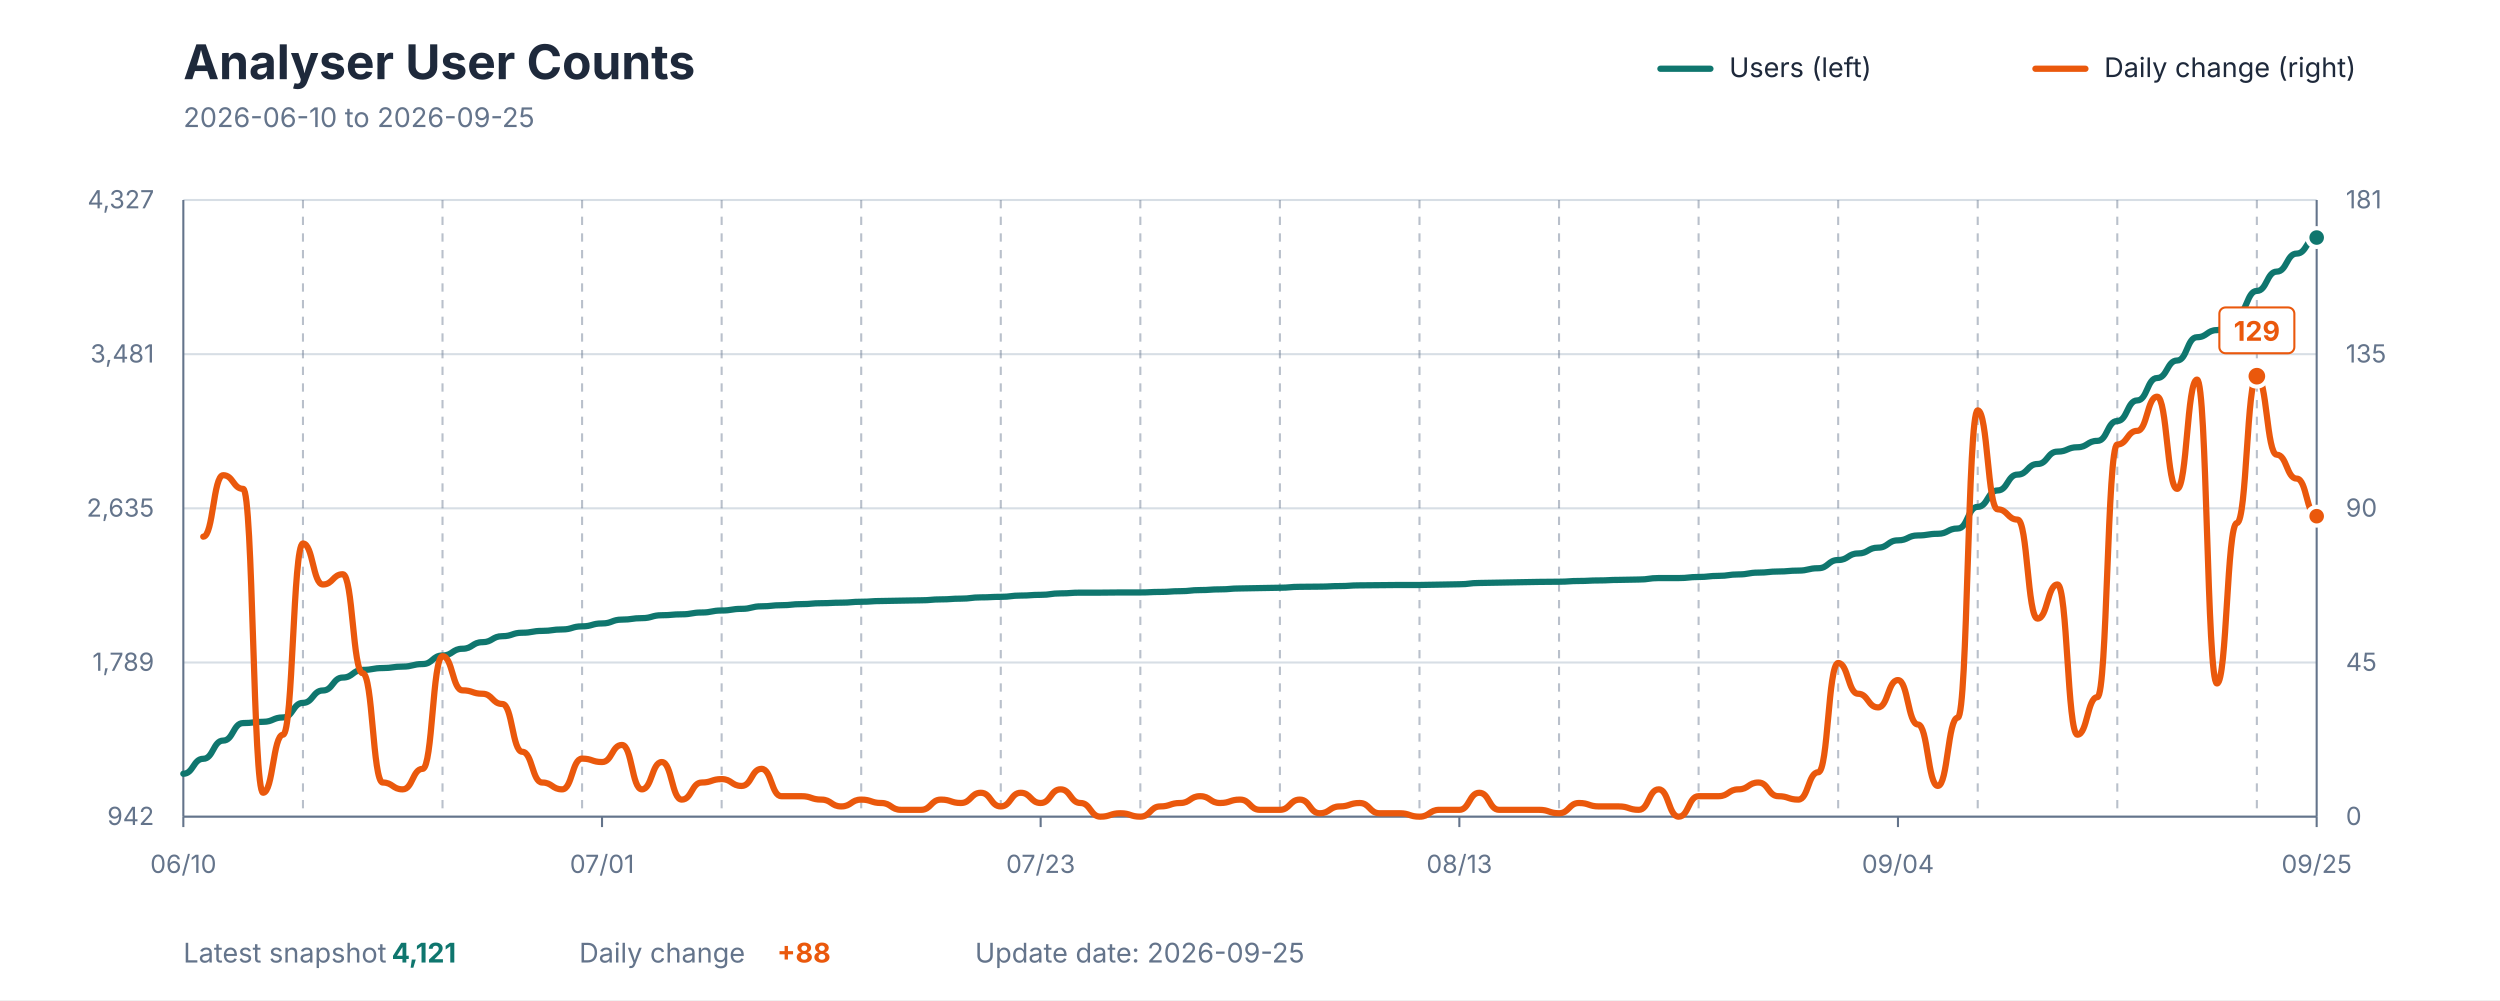
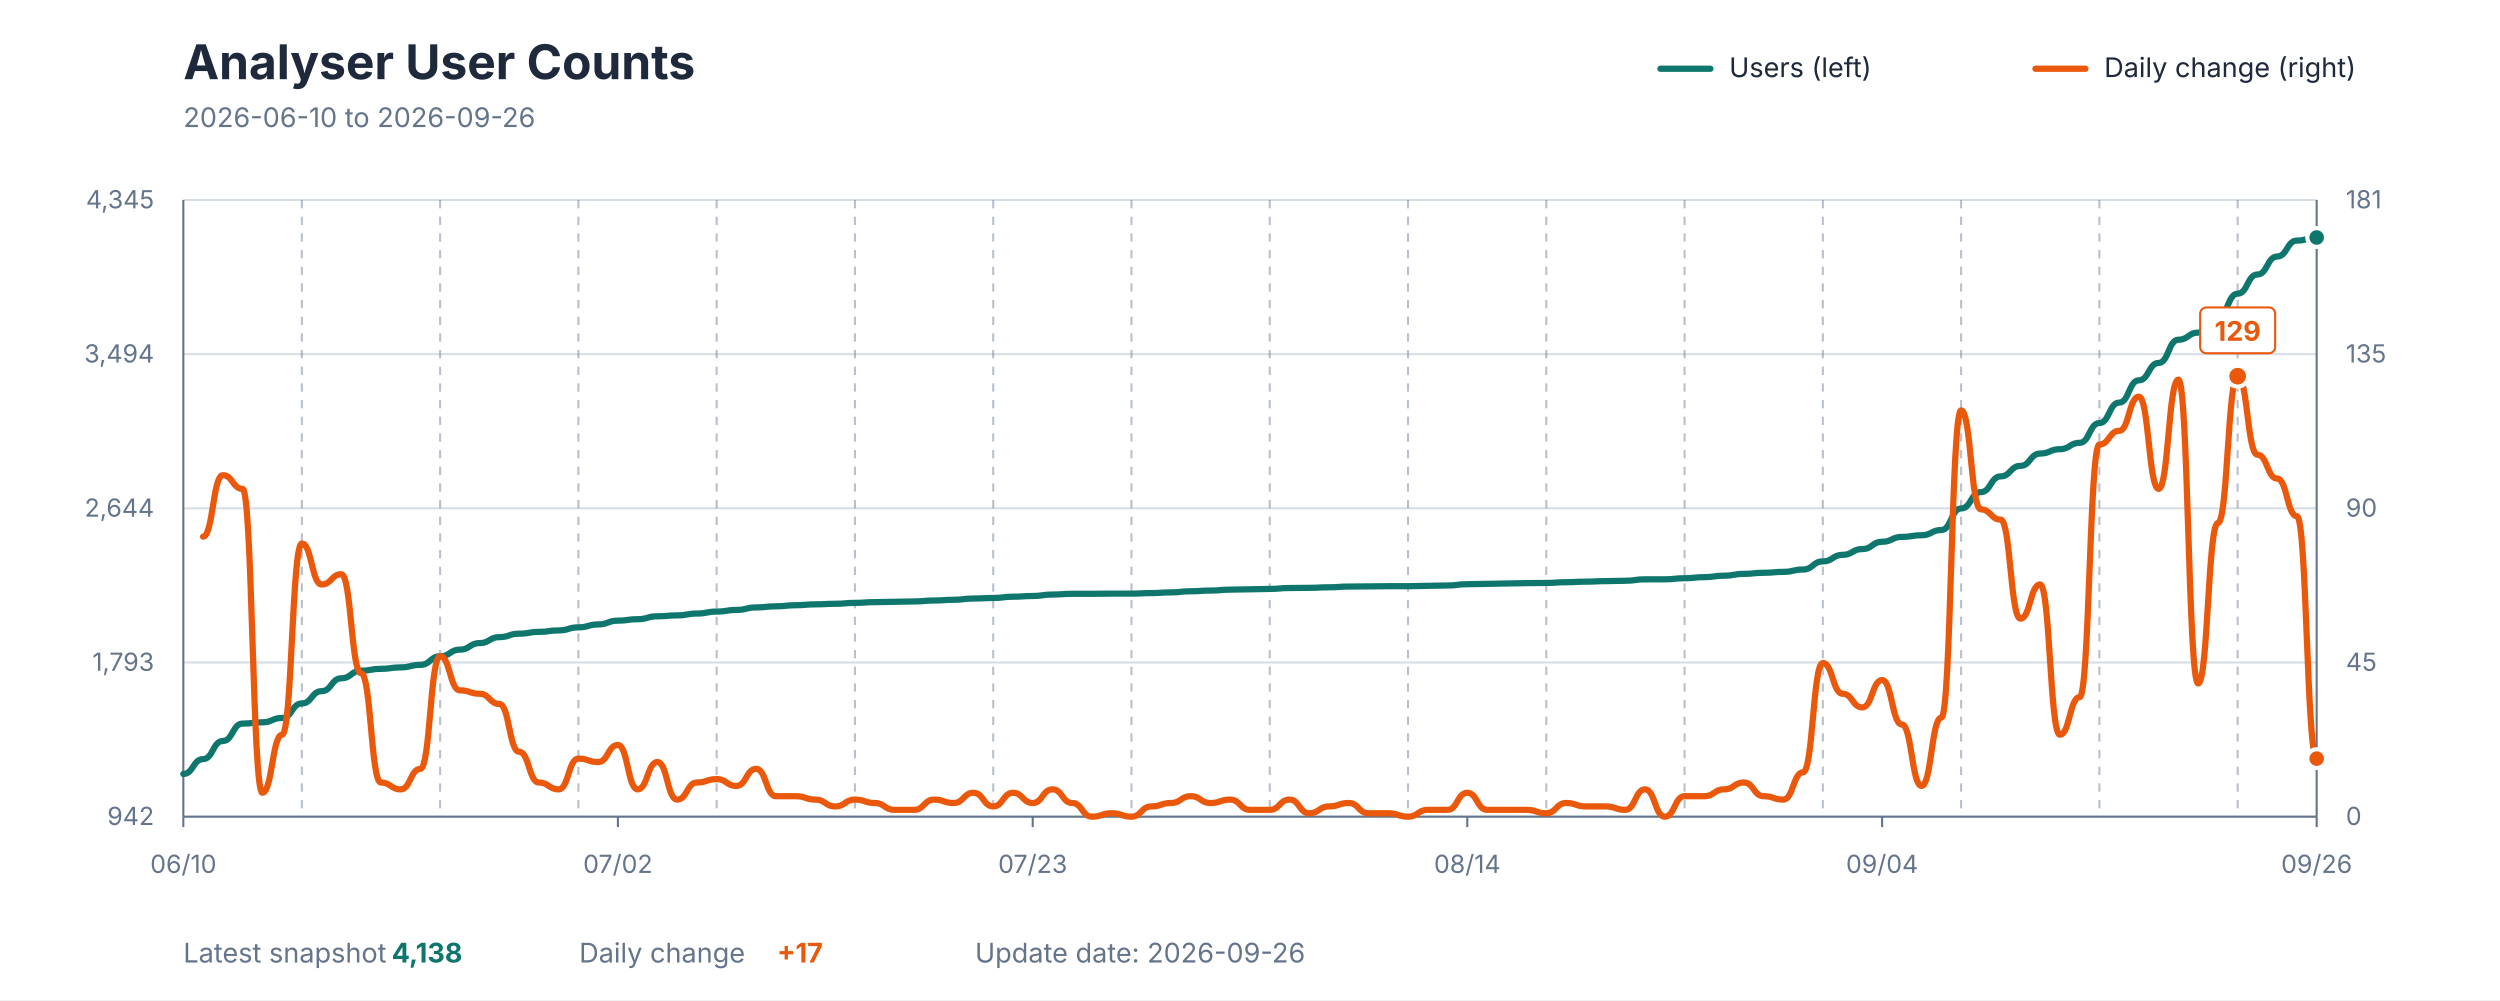
<svg xmlns="http://www.w3.org/2000/svg" viewBox="0 0 1200 480" role="img" aria-labelledby="title description">
  <style>
    text { font-family: -apple-system, BlinkMacSystemFont, "Segoe UI", sans-serif; }
    .title { fill: #1E293B; font-size: 23px; font-weight: 700; }
    .subtitle { fill: #64748B; font-size: 13px; }
    .axis-label { fill: #64748B; font-size: 12px; }
    .grid { stroke: #D7DEE5; stroke-width: 1; }
    .week { stroke: #64748B; stroke-width: 1; stroke-dasharray: 4 4; opacity: 0.45; }
    .axis { stroke: #64748B; stroke-width: 1; }
    .legend { fill: #1E293B; font-size: 13px; }
    .value { font-size: 13px; font-weight: 700; }
  </style>
  <rect width="1200" height="480" fill="#FFFFFF" />
  <text x="88" y="38" class="title">Analyser User Counts</text>
-   <text x="88" y="61" class="subtitle">2026-06-10 to 2026-09-25</text>
+   <text x="88" y="61" class="subtitle">2026-06-10 to 2026-09-26</text>
  <line x1="797" y1="33" x2="821" y2="33" stroke="#0F766E" stroke-width="3" stroke-linecap="round" />
  <text x="830" y="37" class="legend">Users (left)</text>
  <line x1="977" y1="33" x2="1001" y2="33" stroke="#EA580C" stroke-width="3" stroke-linecap="round" />
  <text x="1010" y="37" class="legend">Daily change (right)</text>
  <line x1="88" y1="392" x2="1112" y2="392" class="grid" />
  <line x1="88" y1="318" x2="1112" y2="318" class="grid" />
  <line x1="88" y1="244" x2="1112" y2="244" class="grid" />
  <line x1="88" y1="170" x2="1112" y2="170" class="grid" />
  <line x1="88" y1="96" x2="1112" y2="96" class="grid" />
-   <line x1="145.421" y1="96" x2="145.421" y2="392" class="week" />
-   <line x1="212.411" y1="96" x2="212.411" y2="392" class="week" />
-   <line x1="279.402" y1="96" x2="279.402" y2="392" class="week" />
-   <line x1="346.393" y1="96" x2="346.393" y2="392" class="week" />
-   <line x1="413.383" y1="96" x2="413.383" y2="392" class="week" />
-   <line x1="480.374" y1="96" x2="480.374" y2="392" class="week" />
-   <line x1="547.364" y1="96" x2="547.364" y2="392" class="week" />
-   <line x1="614.355" y1="96" x2="614.355" y2="392" class="week" />
-   <line x1="681.346" y1="96" x2="681.346" y2="392" class="week" />
-   <line x1="748.336" y1="96" x2="748.336" y2="392" class="week" />
-   <line x1="815.327" y1="96" x2="815.327" y2="392" class="week" />
-   <line x1="882.318" y1="96" x2="882.318" y2="392" class="week" />
-   <line x1="949.308" y1="96" x2="949.308" y2="392" class="week" />
-   <line x1="1016.299" y1="96" x2="1016.299" y2="392" class="week" />
-   <line x1="1083.29" y1="96" x2="1083.29" y2="392" class="week" />
+   <line x1="144.889" y1="96" x2="144.889" y2="392" class="week" />
+   <line x1="211.259" y1="96" x2="211.259" y2="392" class="week" />
+   <line x1="277.63" y1="96" x2="277.63" y2="392" class="week" />
+   <line x1="344" y1="96" x2="344" y2="392" class="week" />
+   <line x1="410.37" y1="96" x2="410.37" y2="392" class="week" />
+   <line x1="476.741" y1="96" x2="476.741" y2="392" class="week" />
+   <line x1="543.111" y1="96" x2="543.111" y2="392" class="week" />
+   <line x1="609.481" y1="96" x2="609.481" y2="392" class="week" />
+   <line x1="675.852" y1="96" x2="675.852" y2="392" class="week" />
+   <line x1="742.222" y1="96" x2="742.222" y2="392" class="week" />
+   <line x1="808.593" y1="96" x2="808.593" y2="392" class="week" />
+   <line x1="874.963" y1="96" x2="874.963" y2="392" class="week" />
+   <line x1="941.333" y1="96" x2="941.333" y2="392" class="week" />
+   <line x1="1007.704" y1="96" x2="1007.704" y2="392" class="week" />
+   <line x1="1074.074" y1="96" x2="1074.074" y2="392" class="week" />
  <line x1="88" y1="96" x2="88" y2="392" class="axis" />
  <line x1="1112" y1="96" x2="1112" y2="392" class="axis" />
  <line x1="88" y1="392" x2="1112" y2="392" class="axis" />
  <text x="74" y="396" text-anchor="end" class="axis-label">942</text>
-   <text x="74" y="322" text-anchor="end" class="axis-label">1,789</text>
-   <text x="74" y="248" text-anchor="end" class="axis-label">2,635</text>
-   <text x="74" y="174" text-anchor="end" class="axis-label">3,481</text>
-   <text x="74" y="100" text-anchor="end" class="axis-label">4,327</text>
+   <text x="74" y="322" text-anchor="end" class="axis-label">1,793</text>
+   <text x="74" y="248" text-anchor="end" class="axis-label">2,644</text>
+   <text x="74" y="174" text-anchor="end" class="axis-label">3,494</text>
+   <text x="74" y="100" text-anchor="end" class="axis-label">4,345</text>
  <text x="1126" y="396" text-anchor="start" class="axis-label">0</text>
  <text x="1126" y="322" text-anchor="start" class="axis-label">45</text>
  <text x="1126" y="248" text-anchor="start" class="axis-label">90</text>
  <text x="1126" y="174" text-anchor="start" class="axis-label">135</text>
  <text x="1126" y="100" text-anchor="start" class="axis-label">181</text>
  <line x1="88" y1="392" x2="88" y2="397" class="axis" />
  <text x="88" y="419" text-anchor="middle" class="axis-label">06/10</text>
-   <line x1="288.972" y1="392" x2="288.972" y2="397" class="axis" />
-   <text x="288.972" y="419" text-anchor="middle" class="axis-label">07/01</text>
-   <line x1="499.514" y1="392" x2="499.514" y2="397" class="axis" />
-   <text x="499.514" y="419" text-anchor="middle" class="axis-label">07/23</text>
-   <line x1="700.486" y1="392" x2="700.486" y2="397" class="axis" />
-   <text x="700.486" y="419" text-anchor="middle" class="axis-label">08/13</text>
-   <line x1="911.028" y1="392" x2="911.028" y2="397" class="axis" />
-   <text x="911.028" y="419" text-anchor="middle" class="axis-label">09/04</text>
+   <line x1="296.593" y1="392" x2="296.593" y2="397" class="axis" />
+   <text x="296.593" y="419" text-anchor="middle" class="axis-label">07/02</text>
+   <line x1="495.704" y1="392" x2="495.704" y2="397" class="axis" />
+   <text x="495.704" y="419" text-anchor="middle" class="axis-label">07/23</text>
+   <line x1="704.296" y1="392" x2="704.296" y2="397" class="axis" />
+   <text x="704.296" y="419" text-anchor="middle" class="axis-label">08/14</text>
+   <line x1="903.407" y1="392" x2="903.407" y2="397" class="axis" />
+   <text x="903.407" y="419" text-anchor="middle" class="axis-label">09/04</text>
  <line x1="1112" y1="392" x2="1112" y2="397" class="axis" />
-   <text x="1112" y="419" text-anchor="middle" class="axis-label">09/25</text>
-   <path d="M 88.00 371.40 C 92.79 371.40, 92.79 364.22, 97.57 364.22 C 102.36 364.22, 102.36 355.48, 107.14 355.48 C 111.93 355.48, 111.93 347.08, 116.71 347.08 C 121.50 347.08, 121.50 346.47, 126.28 346.47 C 131.07 346.47, 131.07 344.37, 135.85 344.37 C 140.64 344.37, 140.64 337.38, 145.42 337.38 C 150.21 337.38, 150.21 331.43, 154.99 331.43 C 159.78 331.43, 159.78 325.22, 164.56 325.22 C 169.35 325.22, 169.35 321.55, 174.13 321.55 C 178.92 321.55, 178.92 320.67, 183.70 320.67 C 188.49 320.67, 188.49 319.97, 193.27 319.97 C 198.06 319.97, 198.06 318.75, 202.84 318.75 C 207.63 318.75, 207.63 314.64, 212.41 314.64 C 217.20 314.64, 217.20 311.40, 221.98 311.40 C 226.77 311.40, 226.77 308.25, 231.55 308.25 C 236.34 308.25, 236.34 305.37, 241.12 305.37 C 245.91 305.37, 245.91 303.71, 250.69 303.71 C 255.48 303.71, 255.48 302.83, 260.26 302.83 C 265.05 302.83, 265.05 302.13, 269.83 302.13 C 274.62 302.13, 274.62 300.65, 279.40 300.65 C 284.19 300.65, 284.19 299.25, 288.97 299.25 C 293.76 299.25, 293.76 297.41, 298.54 297.41 C 303.33 297.41, 303.33 296.71, 308.11 296.71 C 312.90 296.71, 312.90 295.31, 317.68 295.31 C 322.47 295.31, 322.47 294.87, 327.25 294.87 C 332.04 294.87, 332.04 294.00, 336.82 294.00 C 341.61 294.00, 341.61 293.04, 346.39 293.04 C 351.18 293.04, 351.18 292.25, 355.96 292.25 C 360.75 292.25, 360.75 291.03, 365.53 291.03 C 370.32 291.03, 370.32 290.50, 375.10 290.50 C 379.89 290.50, 379.89 289.98, 384.67 289.98 C 389.46 289.98, 389.46 289.54, 394.24 289.54 C 399.03 289.54, 399.03 289.28, 403.81 289.28 C 408.60 289.28, 408.60 288.84, 413.38 288.84 C 418.17 288.84, 418.17 288.49, 422.95 288.49 C 427.74 288.49, 427.74 288.31, 432.52 288.31 C 437.31 288.31, 437.31 288.14, 442.09 288.14 C 446.88 288.14, 446.88 287.70, 451.66 287.70 C 456.45 287.70, 456.45 287.35, 461.23 287.35 C 466.02 287.35, 466.02 286.74, 470.80 286.74 C 475.59 286.74, 475.59 286.48, 480.37 286.48 C 485.16 286.48, 485.16 285.87, 489.94 285.87 C 494.73 285.87, 494.73 285.52, 499.51 285.52 C 504.30 285.52, 504.30 284.82, 509.08 284.82 C 513.87 284.82, 513.87 284.47, 518.65 284.47 C 523.44 284.47, 523.44 284.47, 528.22 284.47 C 533.01 284.47, 533.01 284.38, 537.79 284.38 C 542.58 284.38, 542.58 284.38, 547.36 284.38 C 552.15 284.38, 552.15 284.12, 556.93 284.12 C 561.72 284.12, 561.72 283.77, 566.50 283.77 C 571.29 283.77, 571.29 283.24, 576.07 283.24 C 580.86 283.24, 580.86 282.89, 585.64 282.89 C 590.43 282.89, 590.43 282.46, 595.21 282.46 C 600.00 282.46, 600.00 282.28, 604.79 282.28 C 609.57 282.28, 609.57 282.11, 614.36 282.11 C 619.14 282.11, 619.14 281.67, 623.93 281.67 C 628.71 281.67, 628.71 281.58, 633.50 281.58 C 638.28 281.58, 638.28 281.32, 643.07 281.32 C 647.85 281.32, 647.85 280.97, 652.64 280.97 C 657.42 280.97, 657.42 280.88, 662.21 280.88 C 666.99 280.88, 666.99 280.79, 671.78 280.79 C 676.56 280.79, 676.56 280.79, 681.35 280.79 C 686.13 280.79, 686.13 280.62, 690.92 280.62 C 695.70 280.62, 695.70 280.44, 700.49 280.44 C 705.27 280.44, 705.27 279.83, 710.06 279.83 C 714.84 279.83, 714.84 279.66, 719.63 279.66 C 724.41 279.66, 724.41 279.48, 729.20 279.48 C 733.98 279.48, 733.98 279.31, 738.77 279.31 C 743.55 279.31, 743.55 279.22, 748.34 279.22 C 753.12 279.22, 753.12 278.87, 757.91 278.87 C 762.69 278.87, 762.69 278.61, 767.48 278.61 C 772.26 278.61, 772.26 278.35, 777.05 278.35 C 781.83 278.35, 781.83 278.17, 786.62 278.17 C 791.40 278.17, 791.40 277.47, 796.19 277.47 C 800.97 277.47, 800.97 277.47, 805.76 277.47 C 810.54 277.47, 810.54 276.95, 815.33 276.95 C 820.11 276.95, 820.11 276.42, 824.90 276.42 C 829.68 276.42, 829.68 275.72, 834.47 275.72 C 839.25 275.72, 839.25 274.85, 844.04 274.85 C 848.82 274.85, 848.82 274.32, 853.61 274.32 C 858.39 274.32, 858.39 273.89, 863.18 273.89 C 867.96 273.89, 867.96 272.75, 872.75 272.75 C 877.53 272.75, 877.53 268.81, 882.32 268.81 C 887.10 268.81, 887.10 265.66, 891.89 265.66 C 896.67 265.66, 896.67 262.87, 901.46 262.87 C 906.24 262.87, 906.24 259.37, 911.03 259.37 C 915.81 259.37, 915.81 257.01, 920.60 257.01 C 925.38 257.01, 925.38 256.22, 930.17 256.22 C 934.95 256.22, 934.95 253.68, 939.74 253.68 C 944.52 253.68, 944.52 243.28, 949.31 243.28 C 954.09 243.28, 954.09 235.41, 958.88 235.41 C 963.66 235.41, 963.66 227.80, 968.45 227.80 C 973.23 227.80, 973.23 222.72, 978.02 222.72 C 982.80 222.72, 982.80 216.78, 987.59 216.78 C 992.37 216.78, 992.37 214.68, 997.16 214.68 C 1001.94 214.68, 1001.94 211.62, 1006.73 211.62 C 1011.51 211.62, 1011.51 202.09, 1016.30 202.09 C 1021.08 202.09, 1021.08 192.20, 1025.87 192.20 C 1030.65 192.20, 1030.65 181.45, 1035.44 181.45 C 1040.22 181.45, 1040.22 173.05, 1045.01 173.05 C 1049.79 173.05, 1049.79 161.86, 1054.58 161.86 C 1059.36 161.86, 1059.36 158.45, 1064.15 158.45 C 1068.93 158.45, 1068.93 150.93, 1073.72 150.93 C 1078.50 150.93, 1078.50 139.64, 1083.29 139.64 C 1088.07 139.64, 1088.07 130.37, 1092.86 130.37 C 1097.64 130.37, 1097.64 121.72, 1102.43 121.72 C 1107.21 121.72, 1107.21 114.02, 1112.00 114.02" fill="none" stroke="#0F766E" stroke-width="3" stroke-linecap="round" stroke-linejoin="round" />
-   <path d="M 97.57 257.60 C 102.36 257.60, 102.36 228.10, 107.14 228.10 C 111.93 228.10, 111.93 234.66, 116.71 234.66 C 121.50 234.66, 121.50 380.53, 126.28 380.53 C 131.07 380.53, 131.07 352.66, 135.85 352.66 C 140.64 352.66, 140.64 260.88, 145.42 260.88 C 150.21 260.88, 150.21 280.55, 154.99 280.55 C 159.78 280.55, 159.78 275.63, 164.56 275.63 C 169.35 275.63, 169.35 323.16, 174.13 323.16 C 178.92 323.16, 178.92 375.61, 183.70 375.61 C 188.49 375.61, 188.49 378.89, 193.27 378.89 C 198.06 378.89, 198.06 369.05, 202.84 369.05 C 207.63 369.05, 207.63 314.97, 212.41 314.97 C 217.20 314.97, 217.20 331.36, 221.98 331.36 C 226.77 331.36, 226.77 333.00, 231.55 333.00 C 236.34 333.00, 236.34 337.91, 241.12 337.91 C 245.91 337.91, 245.91 360.86, 250.69 360.86 C 255.48 360.86, 255.48 375.61, 260.26 375.61 C 265.05 375.61, 265.05 378.89, 269.83 378.89 C 274.62 378.89, 274.62 364.14, 279.40 364.14 C 284.19 364.14, 284.19 365.78, 288.97 365.78 C 293.76 365.78, 293.76 357.58, 298.54 357.58 C 303.33 357.58, 303.33 378.89, 308.11 378.89 C 312.90 378.89, 312.90 365.78, 317.68 365.78 C 322.47 365.78, 322.47 383.81, 327.25 383.81 C 332.04 383.81, 332.04 375.61, 336.82 375.61 C 341.61 375.61, 341.61 373.97, 346.39 373.97 C 351.18 373.97, 351.18 377.25, 355.96 377.25 C 360.75 377.25, 360.75 369.05, 365.53 369.05 C 370.32 369.05, 370.32 382.17, 375.10 382.17 C 379.89 382.17, 379.89 382.17, 384.67 382.17 C 389.46 382.17, 389.46 383.81, 394.24 383.81 C 399.03 383.81, 399.03 387.08, 403.81 387.08 C 408.60 387.08, 408.60 383.81, 413.38 383.81 C 418.17 383.81, 418.17 385.44, 422.95 385.44 C 427.74 385.44, 427.74 388.72, 432.52 388.72 C 437.31 388.72, 437.31 388.72, 442.09 388.72 C 446.88 388.72, 446.88 383.81, 451.66 383.81 C 456.45 383.81, 456.45 385.44, 461.23 385.44 C 466.02 385.44, 466.02 380.53, 470.80 380.53 C 475.59 380.53, 475.59 387.08, 480.37 387.08 C 485.16 387.08, 485.16 380.53, 489.94 380.53 C 494.73 380.53, 494.73 385.44, 499.51 385.44 C 504.30 385.44, 504.30 378.89, 509.08 378.89 C 513.87 378.89, 513.87 385.44, 518.65 385.44 C 523.44 385.44, 523.44 392.00, 528.22 392.00 C 533.01 392.00, 533.01 390.36, 537.79 390.36 C 542.58 390.36, 542.58 392.00, 547.36 392.00 C 552.15 392.00, 552.15 387.08, 556.93 387.08 C 561.72 387.08, 561.72 385.44, 566.50 385.44 C 571.29 385.44, 571.29 382.17, 576.07 382.17 C 580.86 382.17, 580.86 385.44, 585.64 385.44 C 590.43 385.44, 590.43 383.81, 595.21 383.81 C 600.00 383.81, 600.00 388.72, 604.79 388.72 C 609.57 388.72, 609.57 388.72, 614.36 388.72 C 619.14 388.72, 619.14 383.81, 623.93 383.81 C 628.71 383.81, 628.71 390.36, 633.50 390.36 C 638.28 390.36, 638.28 387.08, 643.07 387.08 C 647.85 387.08, 647.85 385.44, 652.64 385.44 C 657.42 385.44, 657.42 390.36, 662.21 390.36 C 666.99 390.36, 666.99 390.36, 671.78 390.36 C 676.56 390.36, 676.56 392.00, 681.35 392.00 C 686.13 392.00, 686.13 388.72, 690.92 388.72 C 695.70 388.72, 695.70 388.72, 700.49 388.72 C 705.27 388.72, 705.27 380.53, 710.06 380.53 C 714.84 380.53, 714.84 388.72, 719.63 388.72 C 724.41 388.72, 724.41 388.72, 729.20 388.72 C 733.98 388.72, 733.98 388.72, 738.77 388.72 C 743.55 388.72, 743.55 390.36, 748.34 390.36 C 753.12 390.36, 753.12 385.44, 757.91 385.44 C 762.69 385.44, 762.69 387.08, 767.48 387.08 C 772.26 387.08, 772.26 387.08, 777.05 387.08 C 781.83 387.08, 781.83 388.72, 786.62 388.72 C 791.40 388.72, 791.40 378.89, 796.19 378.89 C 800.97 378.89, 800.97 392.00, 805.76 392.00 C 810.54 392.00, 810.54 382.17, 815.33 382.17 C 820.11 382.17, 820.11 382.17, 824.90 382.17 C 829.68 382.17, 829.68 378.89, 834.47 378.89 C 839.25 378.89, 839.25 375.61, 844.04 375.61 C 848.82 375.61, 848.82 382.17, 853.61 382.17 C 858.39 382.17, 858.39 383.81, 863.18 383.81 C 867.96 383.81, 867.96 370.69, 872.75 370.69 C 877.53 370.69, 877.53 318.25, 882.32 318.25 C 887.10 318.25, 887.10 333.00, 891.89 333.00 C 896.67 333.00, 896.67 339.55, 901.46 339.55 C 906.24 339.55, 906.24 326.44, 911.03 326.44 C 915.81 326.44, 915.81 347.75, 920.60 347.75 C 925.38 347.75, 925.38 377.25, 930.17 377.25 C 934.95 377.25, 934.95 344.47, 939.74 344.47 C 944.52 344.47, 944.52 196.96, 949.31 196.96 C 954.09 196.96, 954.09 244.49, 958.88 244.49 C 963.66 244.49, 963.66 249.41, 968.45 249.41 C 973.23 249.41, 973.23 296.94, 978.02 296.94 C 982.80 296.94, 982.80 280.55, 987.59 280.55 C 992.37 280.55, 992.37 352.66, 997.16 352.66 C 1001.94 352.66, 1001.94 334.64, 1006.73 334.64 C 1011.51 334.64, 1011.51 213.35, 1016.30 213.35 C 1021.08 213.35, 1021.08 206.80, 1025.87 206.80 C 1030.65 206.80, 1030.65 190.41, 1035.44 190.41 C 1040.22 190.41, 1040.22 234.66, 1045.01 234.66 C 1049.79 234.66, 1049.79 182.21, 1054.58 182.21 C 1059.36 182.21, 1059.36 328.08, 1064.15 328.08 C 1068.93 328.08, 1068.93 251.05, 1073.72 251.05 C 1078.50 251.05, 1078.50 180.57, 1083.29 180.57 C 1088.07 180.57, 1088.07 218.27, 1092.86 218.27 C 1097.64 218.27, 1097.64 229.74, 1102.43 229.74 C 1107.21 229.74, 1107.21 247.77, 1112.00 247.77" fill="none" stroke="#EA580C" stroke-width="3" stroke-linecap="round" stroke-linejoin="round" />
-   <circle cx="1083.29" cy="180.571" r="5" fill="#EA580C" stroke="#FFFFFF" stroke-width="2" />
-   <rect x="1065.29" y="147.571" width="36" height="22" rx="3" fill="#FFFFFF" stroke="#EA580C" stroke-width="1" />
-   <text x="1083.29" y="163.571" text-anchor="middle" class="value" fill="#EA580C">129</text>
-   <circle cx="1112" cy="114.02" r="4.5" fill="#0F766E" stroke="#FFFFFF" stroke-width="2" />
-   <circle cx="1112" cy="247.77" r="4.5" fill="#EA580C" stroke="#FFFFFF" stroke-width="2" />
+   <text x="1112" y="419" text-anchor="middle" class="axis-label">09/26</text>
+   <path d="M 88.00 371.50 C 92.74 371.50, 92.74 364.37, 97.48 364.37 C 102.22 364.37, 102.22 355.67, 106.96 355.67 C 111.70 355.67, 111.70 347.32, 116.44 347.32 C 121.19 347.32, 121.19 346.71, 125.93 346.71 C 130.67 346.71, 130.67 344.62, 135.41 344.62 C 140.15 344.62, 140.15 337.66, 144.89 337.66 C 149.63 337.66, 149.63 331.75, 154.37 331.75 C 159.11 331.75, 159.11 325.57, 163.85 325.57 C 168.59 325.57, 168.59 321.92, 173.33 321.92 C 178.07 321.92, 178.07 321.05, 182.81 321.05 C 187.56 321.05, 187.56 320.35, 192.30 320.35 C 197.04 320.35, 197.04 319.13, 201.78 319.13 C 206.52 319.13, 206.52 315.04, 211.26 315.04 C 216.00 315.04, 216.00 311.83, 220.74 311.83 C 225.48 311.83, 225.48 308.69, 230.22 308.69 C 234.96 308.69, 234.96 305.82, 239.70 305.82 C 244.44 305.82, 244.44 304.17, 249.19 304.17 C 253.93 304.17, 253.93 303.30, 258.67 303.30 C 263.41 303.30, 263.41 302.60, 268.15 302.60 C 272.89 302.60, 272.89 301.13, 277.63 301.13 C 282.37 301.13, 282.37 299.73, 287.11 299.73 C 291.85 299.73, 291.85 297.91, 296.59 297.91 C 301.33 297.91, 301.33 297.21, 306.07 297.21 C 310.81 297.21, 310.81 295.82, 315.56 295.82 C 320.30 295.82, 320.30 295.38, 325.04 295.38 C 329.78 295.38, 329.78 294.51, 334.52 294.51 C 339.26 294.51, 339.26 293.56, 344.00 293.56 C 348.74 293.56, 348.74 292.77, 353.48 292.77 C 358.22 292.77, 358.22 291.56, 362.96 291.56 C 367.70 291.56, 367.70 291.03, 372.44 291.03 C 377.19 291.03, 377.19 290.51, 381.93 290.51 C 386.67 290.51, 386.67 290.08, 391.41 290.08 C 396.15 290.08, 396.15 289.82, 400.89 289.82 C 405.63 289.82, 405.63 289.38, 410.37 289.38 C 415.11 289.38, 415.11 289.03, 419.85 289.03 C 424.59 289.03, 424.59 288.86, 429.33 288.86 C 434.07 288.86, 434.07 288.68, 438.81 288.68 C 443.56 288.68, 443.56 288.25, 448.30 288.25 C 453.04 288.25, 453.04 287.90, 457.78 287.90 C 462.52 287.90, 462.52 287.29, 467.26 287.29 C 472.00 287.29, 472.00 287.03, 476.74 287.03 C 481.48 287.03, 481.48 286.42, 486.22 286.42 C 490.96 286.42, 490.96 286.08, 495.70 286.08 C 500.44 286.08, 500.44 285.38, 505.19 285.38 C 509.93 285.38, 509.93 285.03, 514.67 285.03 C 519.41 285.03, 519.41 285.03, 524.15 285.03 C 528.89 285.03, 528.89 284.94, 533.63 284.94 C 538.37 284.94, 538.37 284.94, 543.11 284.94 C 547.85 284.94, 547.85 284.68, 552.59 284.68 C 557.33 284.68, 557.33 284.34, 562.07 284.34 C 566.81 284.34, 566.81 283.81, 571.56 283.81 C 576.30 283.81, 576.30 283.47, 581.04 283.47 C 585.78 283.47, 585.78 283.03, 590.52 283.03 C 595.26 283.03, 595.26 282.86, 600.00 282.86 C 604.74 282.86, 604.74 282.68, 609.48 282.68 C 614.22 282.68, 614.22 282.25, 618.96 282.25 C 623.70 282.25, 623.70 282.16, 628.44 282.16 C 633.19 282.16, 633.19 281.90, 637.93 281.90 C 642.67 281.90, 642.67 281.55, 647.41 281.55 C 652.15 281.55, 652.15 281.46, 656.89 281.46 C 661.63 281.46, 661.63 281.38, 666.37 281.38 C 671.11 281.38, 671.11 281.38, 675.85 281.38 C 680.59 281.38, 680.59 281.20, 685.33 281.20 C 690.07 281.20, 690.07 281.03, 694.81 281.03 C 699.56 281.03, 699.56 280.42, 704.30 280.42 C 709.04 280.42, 709.04 280.25, 713.78 280.25 C 718.52 280.25, 718.52 280.07, 723.26 280.07 C 728.00 280.07, 728.00 279.90, 732.74 279.90 C 737.48 279.90, 737.48 279.81, 742.22 279.81 C 746.96 279.81, 746.96 279.46, 751.70 279.46 C 756.44 279.46, 756.44 279.20, 761.19 279.20 C 765.93 279.20, 765.93 278.94, 770.67 278.94 C 775.41 278.94, 775.41 278.77, 780.15 278.77 C 784.89 278.77, 784.89 278.07, 789.63 278.07 C 794.37 278.07, 794.37 278.07, 799.11 278.07 C 803.85 278.07, 803.85 277.55, 808.59 277.55 C 813.33 277.55, 813.33 277.03, 818.07 277.03 C 822.81 277.03, 822.81 276.33, 827.56 276.33 C 832.30 276.33, 832.30 275.46, 837.04 275.46 C 841.78 275.46, 841.78 274.94, 846.52 274.94 C 851.26 274.94, 851.26 274.50, 856.00 274.50 C 860.74 274.50, 860.74 273.37, 865.48 273.37 C 870.22 273.37, 870.22 269.46, 874.96 269.46 C 879.70 269.46, 879.70 266.33, 884.44 266.33 C 889.19 266.33, 889.19 263.54, 893.93 263.54 C 898.67 263.54, 898.67 260.06, 903.41 260.06 C 908.15 260.06, 908.15 257.71, 912.89 257.71 C 917.63 257.71, 917.63 256.93, 922.37 256.93 C 927.11 256.93, 927.11 254.41, 931.85 254.41 C 936.59 254.41, 936.59 244.06, 941.33 244.06 C 946.07 244.06, 946.07 236.23, 950.81 236.23 C 955.56 236.23, 955.56 228.66, 960.30 228.66 C 965.04 228.66, 965.04 223.61, 969.78 223.61 C 974.52 223.61, 974.52 217.70, 979.26 217.70 C 984.00 217.70, 984.00 215.61, 988.74 215.61 C 993.48 215.61, 993.48 212.56, 998.22 212.56 C 1002.96 212.56, 1002.96 203.08, 1007.70 203.08 C 1012.44 203.08, 1012.44 193.25, 1017.19 193.25 C 1021.93 193.25, 1021.93 182.55, 1026.67 182.55 C 1031.41 182.55, 1031.41 174.20, 1036.15 174.20 C 1040.89 174.20, 1040.89 163.06, 1045.63 163.06 C 1050.37 163.06, 1050.37 159.67, 1055.11 159.67 C 1059.85 159.67, 1059.85 152.19, 1064.59 152.19 C 1069.33 152.19, 1069.33 140.97, 1074.07 140.97 C 1078.81 140.97, 1078.81 131.75, 1083.56 131.75 C 1088.30 131.75, 1088.30 123.13, 1093.04 123.13 C 1097.78 123.13, 1097.78 115.48, 1102.52 115.48 C 1107.26 115.48, 1107.26 114.00, 1112.00 114.00" fill="none" stroke="#0F766E" stroke-width="3" stroke-linecap="round" stroke-linejoin="round" />
+   <path d="M 97.48 257.60 C 102.22 257.60, 102.22 228.10, 106.96 228.10 C 111.70 228.10, 111.70 234.66, 116.44 234.66 C 121.19 234.66, 121.19 380.53, 125.93 380.53 C 130.67 380.53, 130.67 352.66, 135.41 352.66 C 140.15 352.66, 140.15 260.88, 144.89 260.88 C 149.63 260.88, 149.63 280.55, 154.37 280.55 C 159.11 280.55, 159.11 275.63, 163.85 275.63 C 168.59 275.63, 168.59 323.16, 173.33 323.16 C 178.07 323.16, 178.07 375.61, 182.81 375.61 C 187.56 375.61, 187.56 378.89, 192.30 378.89 C 197.04 378.89, 197.04 369.05, 201.78 369.05 C 206.52 369.05, 206.52 314.97, 211.26 314.97 C 216.00 314.97, 216.00 331.36, 220.74 331.36 C 225.48 331.36, 225.48 333.00, 230.22 333.00 C 234.96 333.00, 234.96 337.91, 239.70 337.91 C 244.44 337.91, 244.44 360.86, 249.19 360.86 C 253.93 360.86, 253.93 375.61, 258.67 375.61 C 263.41 375.61, 263.41 378.89, 268.15 378.89 C 272.89 378.89, 272.89 364.14, 277.63 364.14 C 282.37 364.14, 282.37 365.78, 287.11 365.78 C 291.85 365.78, 291.85 357.58, 296.59 357.58 C 301.33 357.58, 301.33 378.89, 306.07 378.89 C 310.81 378.89, 310.81 365.78, 315.56 365.78 C 320.30 365.78, 320.30 383.81, 325.04 383.81 C 329.78 383.81, 329.78 375.61, 334.52 375.61 C 339.26 375.61, 339.26 373.97, 344.00 373.97 C 348.74 373.97, 348.74 377.25, 353.48 377.25 C 358.22 377.25, 358.22 369.05, 362.96 369.05 C 367.70 369.05, 367.70 382.17, 372.44 382.17 C 377.19 382.17, 377.19 382.17, 381.93 382.17 C 386.67 382.17, 386.67 383.81, 391.41 383.81 C 396.15 383.81, 396.15 387.08, 400.89 387.08 C 405.63 387.08, 405.63 383.81, 410.37 383.81 C 415.11 383.81, 415.11 385.44, 419.85 385.44 C 424.59 385.44, 424.59 388.72, 429.33 388.72 C 434.07 388.72, 434.07 388.72, 438.81 388.72 C 443.56 388.72, 443.56 383.81, 448.30 383.81 C 453.04 383.81, 453.04 385.44, 457.78 385.44 C 462.52 385.44, 462.52 380.53, 467.26 380.53 C 472.00 380.53, 472.00 387.08, 476.74 387.08 C 481.48 387.08, 481.48 380.53, 486.22 380.53 C 490.96 380.53, 490.96 385.44, 495.70 385.44 C 500.44 385.44, 500.44 378.89, 505.19 378.89 C 509.93 378.89, 509.93 385.44, 514.67 385.44 C 519.41 385.44, 519.41 392.00, 524.15 392.00 C 528.89 392.00, 528.89 390.36, 533.63 390.36 C 538.37 390.36, 538.37 392.00, 543.11 392.00 C 547.85 392.00, 547.85 387.08, 552.59 387.08 C 557.33 387.08, 557.33 385.44, 562.07 385.44 C 566.81 385.44, 566.81 382.17, 571.56 382.17 C 576.30 382.17, 576.30 385.44, 581.04 385.44 C 585.78 385.44, 585.78 383.81, 590.52 383.81 C 595.26 383.81, 595.26 388.72, 600.00 388.72 C 604.74 388.72, 604.74 388.72, 609.48 388.72 C 614.22 388.72, 614.22 383.81, 618.96 383.81 C 623.70 383.81, 623.70 390.36, 628.44 390.36 C 633.19 390.36, 633.19 387.08, 637.93 387.08 C 642.67 387.08, 642.67 385.44, 647.41 385.44 C 652.15 385.44, 652.15 390.36, 656.89 390.36 C 661.63 390.36, 661.63 390.36, 666.37 390.36 C 671.11 390.36, 671.11 392.00, 675.85 392.00 C 680.59 392.00, 680.59 388.72, 685.33 388.72 C 690.07 388.72, 690.07 388.72, 694.81 388.72 C 699.56 388.72, 699.56 380.53, 704.30 380.53 C 709.04 380.53, 709.04 388.72, 713.78 388.72 C 718.52 388.72, 718.52 388.72, 723.26 388.72 C 728.00 388.72, 728.00 388.72, 732.74 388.72 C 737.48 388.72, 737.48 390.36, 742.22 390.36 C 746.96 390.36, 746.96 385.44, 751.70 385.44 C 756.44 385.44, 756.44 387.08, 761.19 387.08 C 765.93 387.08, 765.93 387.08, 770.67 387.08 C 775.41 387.08, 775.41 388.72, 780.15 388.72 C 784.89 388.72, 784.89 378.89, 789.63 378.89 C 794.37 378.89, 794.37 392.00, 799.11 392.00 C 803.85 392.00, 803.85 382.17, 808.59 382.17 C 813.33 382.17, 813.33 382.17, 818.07 382.17 C 822.81 382.17, 822.81 378.89, 827.56 378.89 C 832.30 378.89, 832.30 375.61, 837.04 375.61 C 841.78 375.61, 841.78 382.17, 846.52 382.17 C 851.26 382.17, 851.26 383.81, 856.00 383.81 C 860.74 383.81, 860.74 370.69, 865.48 370.69 C 870.22 370.69, 870.22 318.25, 874.96 318.25 C 879.70 318.25, 879.70 333.00, 884.44 333.00 C 889.19 333.00, 889.19 339.55, 893.93 339.55 C 898.67 339.55, 898.67 326.44, 903.41 326.44 C 908.15 326.44, 908.15 347.75, 912.89 347.75 C 917.63 347.75, 917.63 377.25, 922.37 377.25 C 927.11 377.25, 927.11 344.47, 931.85 344.47 C 936.59 344.47, 936.59 196.96, 941.33 196.96 C 946.07 196.96, 946.07 244.49, 950.81 244.49 C 955.56 244.49, 955.56 249.41, 960.30 249.41 C 965.04 249.41, 965.04 296.94, 969.78 296.94 C 974.52 296.94, 974.52 280.55, 979.26 280.55 C 984.00 280.55, 984.00 352.66, 988.74 352.66 C 993.48 352.66, 993.48 334.64, 998.22 334.64 C 1002.96 334.64, 1002.96 213.35, 1007.70 213.35 C 1012.44 213.35, 1012.44 206.80, 1017.19 206.80 C 1021.93 206.80, 1021.93 190.41, 1026.67 190.41 C 1031.41 190.41, 1031.41 234.66, 1036.15 234.66 C 1040.89 234.66, 1040.89 182.21, 1045.63 182.21 C 1050.37 182.21, 1050.37 328.08, 1055.11 328.08 C 1059.85 328.08, 1059.85 251.05, 1064.59 251.05 C 1069.33 251.05, 1069.33 180.57, 1074.07 180.57 C 1078.81 180.57, 1078.81 218.27, 1083.56 218.27 C 1088.30 218.27, 1088.30 229.74, 1093.04 229.74 C 1097.78 229.74, 1097.78 247.77, 1102.52 247.77 C 1107.26 247.77, 1107.26 364.14, 1112.00 364.14" fill="none" stroke="#EA580C" stroke-width="3" stroke-linecap="round" stroke-linejoin="round" />
+   <circle cx="1074.074" cy="180.571" r="5" fill="#EA580C" stroke="#FFFFFF" stroke-width="2" />
+   <rect x="1056.074" y="147.571" width="36" height="22" rx="3" fill="#FFFFFF" stroke="#EA580C" stroke-width="1" />
+   <text x="1074.074" y="163.571" text-anchor="middle" class="value" fill="#EA580C">129</text>
+   <circle cx="1112" cy="113.999" r="4.5" fill="#0F766E" stroke="#FFFFFF" stroke-width="2" />
+   <circle cx="1112" cy="364.137" r="4.5" fill="#EA580C" stroke="#FFFFFF" stroke-width="2" />
  <text x="88" y="462" class="subtitle">Latest snapshot</text>
-   <text x="188" y="462" class="value" fill="#0F766E">4,121</text>
+   <text x="188" y="462" class="value" fill="#0F766E">4,138</text>
  <text x="278" y="462" class="subtitle">Daily change</text>
-   <text x="373" y="462" class="value" fill="#EA580C">+88</text>
-   <text x="468" y="462" class="subtitle">Update date: 2026-09-25</text>
+   <text x="373" y="462" class="value" fill="#EA580C">+17</text>
+   <text x="468" y="462" class="subtitle">Update date: 2026-09-26</text>
</svg>
